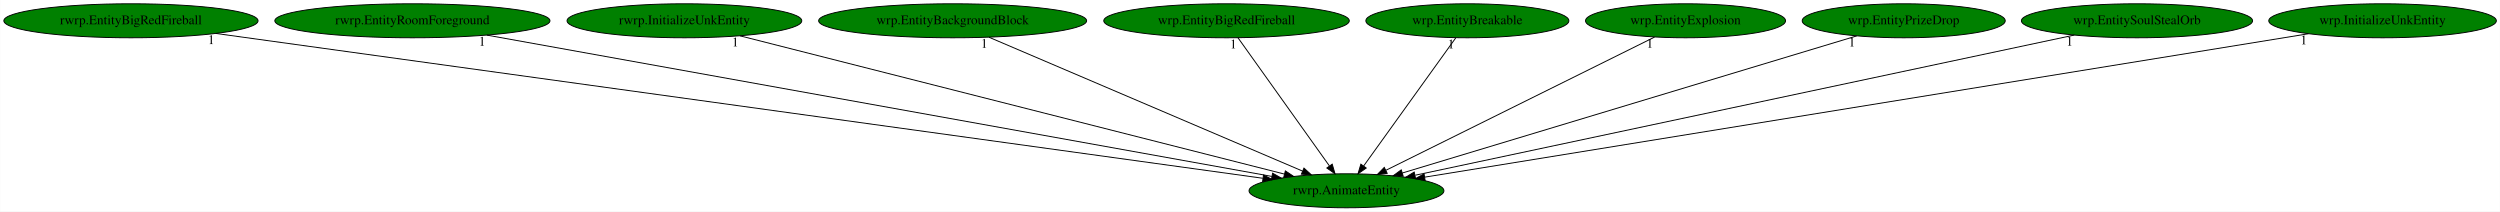
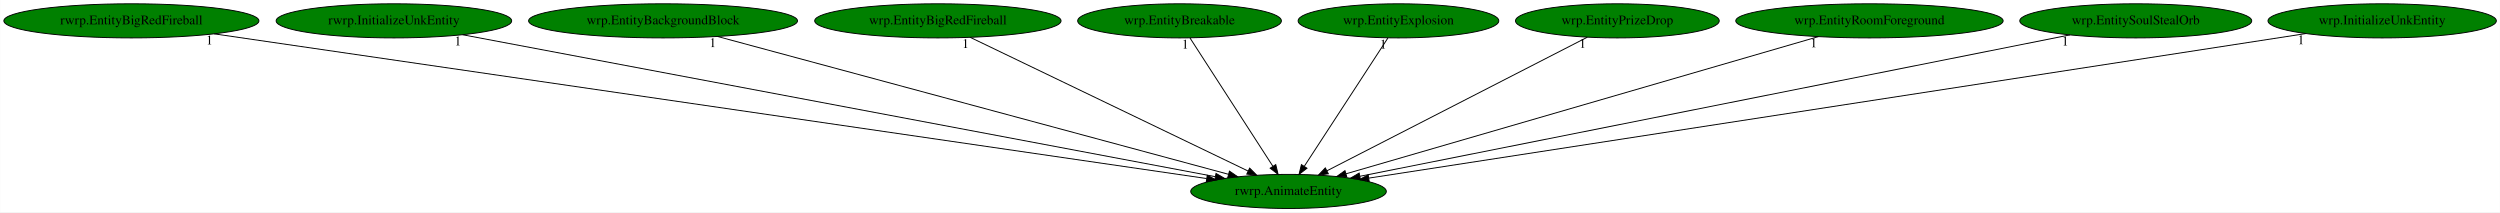
- <svg xmlns="http://www.w3.org/2000/svg" xmlns:xlink="http://www.w3.org/1999/xlink" width="2647pt" height="224pt" viewBox="0.00 0.00 2646.78 224.00">
+ <svg xmlns="http://www.w3.org/2000/svg" xmlns:xlink="http://www.w3.org/1999/xlink" width="2638pt" height="224pt" viewBox="0.00 0.00 2637.78 224.00">
  <g id="graph0" class="graph" transform="scale(1 1) rotate(0) translate(4 220)">
-     <polygon fill="white" stroke="transparent" points="-4,4 -4,-220 2642.78,-220 2642.78,4 -4,4" />
+     <polygon fill="white" stroke="transparent" points="-4,4 -4,-220 2633.78,-220 2633.78,4 -4,4" />
    <g id="node1" class="node">
-       <ellipse fill="green" stroke="black" cx="1421.54" cy="-18" rx="103.18" ry="18" />
-       <text text-anchor="middle" x="1421.54" y="-14.3" font-family="Times,serif" font-size="14.00">rwrp.AnimateEntity</text>
+       <ellipse fill="green" stroke="black" cx="1355.54" cy="-18" rx="103.18" ry="18" />
+       <text text-anchor="middle" x="1355.54" y="-14.3" font-family="Times,serif" font-size="14.00">rwrp.AnimateEntity</text>
    </g>
    <g id="node2" class="node">
      <g id="a_node2">
        <a xlink:href="rwrp.EntityBigRedFireball.svg" xlink:title="rwrp.EntityBigRedFireball">
          <ellipse fill="green" stroke="black" cx="134.54" cy="-198" rx="134.58" ry="18" />
          <text text-anchor="middle" x="134.54" y="-194.3" font-family="Times,serif" font-size="14.00">rwrp.EntityBigRedFireball</text>
        </a>
      </g>
    </g>
    <g id="edge1" class="edge">
-       <path fill="none" stroke="black" d="M224.53,-184.55C461.02,-151.85 1097.96,-63.75 1332.91,-31.26" />
-       <polygon fill="black" stroke="black" points="1333.69,-34.68 1343.12,-29.85 1332.73,-27.75 1333.69,-34.68" />
-       <text text-anchor="middle" x="219.53" y="-173.35" font-family="Times,serif" font-size="14.00">1</text>
+       <path fill="none" stroke="black" d="M221.86,-184.27C446.96,-151.45 1044.98,-64.27 1269.1,-31.6" />
+       <polygon fill="black" stroke="black" points="1269.77,-35.04 1279.17,-30.13 1268.76,-28.11 1269.77,-35.04" />
+       <text text-anchor="middle" x="216.86" y="-173.07" font-family="Times,serif" font-size="14.00">1</text>
    </g>
    <g id="node3" class="node">
      <g id="a_node3">
-         <a xlink:href="rwrp.EntityRoomForeground.svg" xlink:title="rwrp.EntityRoomForeground">
-           <ellipse fill="green" stroke="black" cx="432.54" cy="-198" rx="145.67" ry="18" />
-           <text text-anchor="middle" x="432.54" y="-194.3" font-family="Times,serif" font-size="14.00">rwrp.EntityRoomForeground</text>
+         <a xlink:href="rwrp.InitializeUnkEntity.svg" xlink:title="rwrp.InitializeUnkEntity">
+           <ellipse fill="green" stroke="black" cx="411.54" cy="-198" rx="124.28" ry="18" />
+           <text text-anchor="middle" x="411.54" y="-194.3" font-family="Times,serif" font-size="14.00">rwrp.InitializeUnkEntity</text>
        </a>
      </g>
    </g>
    <g id="edge2" class="edge">
-       <path fill="none" stroke="black" d="M511.38,-182.81C696.52,-149.49 1157.33,-66.55 1342.58,-33.21" />
-       <polygon fill="black" stroke="black" points="1343.3,-36.64 1352.52,-31.42 1342.06,-29.75 1343.3,-36.64" />
-       <text text-anchor="middle" x="506.38" y="-171.61" font-family="Times,serif" font-size="14.00">1</text>
+       <path fill="none" stroke="black" d="M484.04,-183.33C658.3,-150.47 1099.41,-67.3 1278.34,-33.56" />
+       <polygon fill="black" stroke="black" points="1279.03,-36.99 1288.21,-31.7 1277.73,-30.11 1279.03,-36.99" />
+       <text text-anchor="middle" x="479.04" y="-172.13" font-family="Times,serif" font-size="14.00">1</text>
    </g>
    <g id="node4" class="node">
      <g id="a_node4">
-         <a xlink:href="rwrp.InitializeUnkEntity.svg" xlink:title="rwrp.InitializeUnkEntity">
-           <ellipse fill="green" stroke="black" cx="720.54" cy="-198" rx="124.28" ry="18" />
-           <text text-anchor="middle" x="720.54" y="-194.3" font-family="Times,serif" font-size="14.00">rwrp.InitializeUnkEntity</text>
+         <a xlink:href="wrp.EntityBackgroundBlock.svg" xlink:title="wrp.EntityBackgroundBlock">
+           <ellipse fill="green" stroke="black" cx="695.54" cy="-198" rx="141.88" ry="18" />
+           <text text-anchor="middle" x="695.54" y="-194.3" font-family="Times,serif" font-size="14.00">wrp.EntityBackgroundBlock</text>
        </a>
      </g>
    </g>
    <g id="edge3" class="edge">
-       <path fill="none" stroke="black" d="M779.4,-182.05C909.3,-149.07 1219.73,-70.24 1355.77,-35.7" />
-       <polygon fill="black" stroke="black" points="1356.82,-39.04 1365.65,-33.19 1355.1,-32.26 1356.82,-39.04" />
-       <text text-anchor="middle" x="774.4" y="-170.85" font-family="Times,serif" font-size="14.00">1</text>
+       <path fill="none" stroke="black" d="M752.95,-181.52C875.98,-148.33 1164.22,-70.6 1292.29,-36.06" />
+       <polygon fill="black" stroke="black" points="1293.22,-39.43 1301.96,-33.45 1291.4,-32.67 1293.22,-39.43" />
+       <text text-anchor="middle" x="747.95" y="-170.32" font-family="Times,serif" font-size="14.00">1</text>
    </g>
    <g id="node5" class="node">
      <g id="a_node5">
-         <a xlink:href="wrp.EntityBackgroundBlock.svg" xlink:title="wrp.EntityBackgroundBlock">
-           <ellipse fill="green" stroke="black" cx="1004.54" cy="-198" rx="141.88" ry="18" />
-           <text text-anchor="middle" x="1004.54" y="-194.3" font-family="Times,serif" font-size="14.00">wrp.EntityBackgroundBlock</text>
+         <a xlink:href="wrp.EntityBigRedFireball.svg" xlink:title="wrp.EntityBigRedFireball">
+           <ellipse fill="green" stroke="black" cx="985.54" cy="-198" rx="129.98" ry="18" />
+           <text text-anchor="middle" x="985.54" y="-194.3" font-family="Times,serif" font-size="14.00">wrp.EntityBigRedFireball</text>
        </a>
      </g>
    </g>
    <g id="edge4" class="edge">
-       <path fill="none" stroke="black" d="M1043.02,-180.57C1119.82,-147.79 1291.86,-74.35 1374.91,-38.9" />
-       <polygon fill="black" stroke="black" points="1376.53,-42.02 1384.35,-34.87 1373.78,-35.58 1376.53,-42.02" />
-       <text text-anchor="middle" x="1038.02" y="-169.37" font-family="Times,serif" font-size="14.00">1</text>
+       <path fill="none" stroke="black" d="M1019.68,-180.57C1087.45,-147.97 1238.78,-75.17 1312.93,-39.5" />
+       <polygon fill="black" stroke="black" points="1314.52,-42.62 1322.01,-35.13 1311.48,-36.31 1314.52,-42.62" />
+       <text text-anchor="middle" x="1014.68" y="-169.37" font-family="Times,serif" font-size="14.00">1</text>
    </g>
    <g id="node6" class="node">
      <g id="a_node6">
-         <a xlink:href="wrp.EntityBigRedFireball.svg" xlink:title="wrp.EntityBigRedFireball">
-           <ellipse fill="green" stroke="black" cx="1294.54" cy="-198" rx="129.98" ry="18" />
-           <text text-anchor="middle" x="1294.54" y="-194.3" font-family="Times,serif" font-size="14.00">wrp.EntityBigRedFireball</text>
+         <a xlink:href="wrp.EntityBreakable.svg" xlink:title="wrp.EntityBreakable">
+           <ellipse fill="green" stroke="black" cx="1240.54" cy="-198" rx="107.48" ry="18" />
+           <text text-anchor="middle" x="1240.54" y="-194.3" font-family="Times,serif" font-size="14.00">wrp.EntityBreakable</text>
        </a>
      </g>
    </g>
    <g id="edge5" class="edge">
-       <path fill="none" stroke="black" d="M1306.72,-179.93C1329.19,-148.43 1377.28,-81.03 1403.53,-44.24" />
-       <polygon fill="black" stroke="black" points="1406.44,-46.19 1409.4,-36.02 1400.74,-42.12 1406.44,-46.19" />
-       <text text-anchor="middle" x="1301.72" y="-168.73" font-family="Times,serif" font-size="14.00">1</text>
+       <path fill="none" stroke="black" d="M1251.56,-179.93C1271.83,-148.57 1315.09,-81.6 1338.93,-44.71" />
+       <polygon fill="black" stroke="black" points="1342.06,-46.31 1344.54,-36.02 1336.18,-42.52 1342.06,-46.31" />
+       <text text-anchor="middle" x="1246.56" y="-168.73" font-family="Times,serif" font-size="14.00">1</text>
    </g>
    <g id="node7" class="node">
      <g id="a_node7">
-         <a xlink:href="wrp.EntityBreakable.svg" xlink:title="wrp.EntityBreakable">
-           <ellipse fill="green" stroke="black" cx="1549.54" cy="-198" rx="107.48" ry="18" />
-           <text text-anchor="middle" x="1549.54" y="-194.3" font-family="Times,serif" font-size="14.00">wrp.EntityBreakable</text>
+         <a xlink:href="wrp.EntityExplosion.svg" xlink:title="wrp.EntityExplosion">
+           <ellipse fill="green" stroke="black" cx="1471.54" cy="-198" rx="105.88" ry="18" />
+           <text text-anchor="middle" x="1471.54" y="-194.3" font-family="Times,serif" font-size="14.00">wrp.EntityExplosion</text>
        </a>
      </g>
    </g>
    <g id="edge6" class="edge">
-       <path fill="none" stroke="black" d="M1537.26,-179.93C1514.61,-148.43 1466.15,-81.03 1439.69,-44.24" />
-       <polygon fill="black" stroke="black" points="1442.45,-42.09 1433.77,-36.02 1436.77,-46.18 1442.45,-42.09" />
-       <text text-anchor="middle" x="1532.26" y="-168.73" font-family="Times,serif" font-size="14.00">1</text>
+       <path fill="none" stroke="black" d="M1460.42,-179.93C1439.98,-148.57 1396.33,-81.6 1372.29,-44.71" />
+       <polygon fill="black" stroke="black" points="1375.02,-42.48 1366.63,-36.02 1369.15,-46.3 1375.02,-42.48" />
+       <text text-anchor="middle" x="1455.42" y="-168.73" font-family="Times,serif" font-size="14.00">1</text>
    </g>
    <g id="node8" class="node">
      <g id="a_node8">
-         <a xlink:href="wrp.EntityExplosion.svg" xlink:title="wrp.EntityExplosion">
-           <ellipse fill="green" stroke="black" cx="1780.54" cy="-198" rx="105.88" ry="18" />
-           <text text-anchor="middle" x="1780.54" y="-194.3" font-family="Times,serif" font-size="14.00">wrp.EntityExplosion</text>
+         <a xlink:href="wrp.EntityPrizeDrop.svg" xlink:title="wrp.EntityPrizeDrop">
+           <ellipse fill="green" stroke="black" cx="1702.54" cy="-198" rx="107.48" ry="18" />
+           <text text-anchor="middle" x="1702.54" y="-194.3" font-family="Times,serif" font-size="14.00">wrp.EntityPrizeDrop</text>
        </a>
      </g>
    </g>
    <g id="edge7" class="edge">
-       <path fill="none" stroke="black" d="M1747.73,-180.73C1682.29,-148.29 1535.67,-75.59 1463.41,-39.76" />
-       <polygon fill="black" stroke="black" points="1464.66,-36.47 1454.14,-35.17 1461.55,-42.74 1464.66,-36.47" />
-       <text text-anchor="middle" x="1742.73" y="-169.53" font-family="Times,serif" font-size="14.00">1</text>
+       <path fill="none" stroke="black" d="M1670.82,-180.73C1607.58,-148.29 1465.85,-75.59 1396.01,-39.76" />
+       <polygon fill="black" stroke="black" points="1397.55,-36.62 1387.05,-35.17 1394.35,-42.84 1397.55,-36.62" />
+       <text text-anchor="middle" x="1665.82" y="-169.53" font-family="Times,serif" font-size="14.00">1</text>
    </g>
    <g id="node9" class="node">
      <g id="a_node9">
-         <a xlink:href="wrp.EntityPrizeDrop.svg" xlink:title="wrp.EntityPrizeDrop">
-           <ellipse fill="green" stroke="black" cx="2011.54" cy="-198" rx="107.48" ry="18" />
-           <text text-anchor="middle" x="2011.54" y="-194.3" font-family="Times,serif" font-size="14.00">wrp.EntityPrizeDrop</text>
+         <a xlink:href="wrp.EntityRoomForeground.svg" xlink:title="wrp.EntityRoomForeground">
+           <ellipse fill="green" stroke="black" cx="1968.54" cy="-198" rx="141.07" ry="18" />
+           <text text-anchor="middle" x="1968.54" y="-194.3" font-family="Times,serif" font-size="14.00">wrp.EntityRoomForeground</text>
        </a>
      </g>
    </g>
    <g id="edge8" class="edge">
-       <path fill="none" stroke="black" d="M1961.74,-181.98C1853.49,-149.32 1597.14,-71.98 1480.8,-36.88" />
-       <polygon fill="black" stroke="black" points="1481.58,-33.46 1470.99,-33.92 1479.55,-40.16 1481.58,-33.46" />
-       <text text-anchor="middle" x="1956.74" y="-170.78" font-family="Times,serif" font-size="14.00">1</text>
+       <path fill="none" stroke="black" d="M1914.68,-181.36C1800.72,-148.27 1535.91,-71.37 1416.21,-36.62" />
+       <polygon fill="black" stroke="black" points="1417.04,-33.22 1406.46,-33.79 1415.09,-39.94 1417.04,-33.22" />
+       <text text-anchor="middle" x="1909.68" y="-170.16" font-family="Times,serif" font-size="14.00">1</text>
    </g>
    <g id="node10" class="node">
      <g id="a_node10">
        <a xlink:href="wrp.EntitySoulStealOrb.svg" xlink:title="wrp.EntitySoulStealOrb">
-           <ellipse fill="green" stroke="black" cx="2258.54" cy="-198" rx="122.38" ry="18" />
-           <text text-anchor="middle" x="2258.54" y="-194.3" font-family="Times,serif" font-size="14.00">wrp.EntitySoulStealOrb</text>
+           <ellipse fill="green" stroke="black" cx="2249.54" cy="-198" rx="122.38" ry="18" />
+           <text text-anchor="middle" x="2249.54" y="-194.3" font-family="Times,serif" font-size="14.00">wrp.EntitySoulStealOrb</text>
        </a>
      </g>
    </g>
    <g id="edge9" class="edge">
-       <path fill="none" stroke="black" d="M2192.16,-182.88C2037.7,-150.04 1655.14,-68.68 1494.46,-34.51" />
-       <polygon fill="black" stroke="black" points="1494.71,-30.98 1484.2,-32.33 1493.25,-37.83 1494.71,-30.98" />
-       <text text-anchor="middle" x="2187.16" y="-171.68" font-family="Times,serif" font-size="14.00">1</text>
+       <path fill="none" stroke="black" d="M2180.13,-183.18C2015.31,-150.36 1601.45,-67.96 1430.85,-34" />
+       <polygon fill="black" stroke="black" points="1431.44,-30.54 1420.95,-32.02 1430.07,-37.41 1431.44,-30.54" />
+       <text text-anchor="middle" x="2175.13" y="-171.98" font-family="Times,serif" font-size="14.00">1</text>
    </g>
    <g id="node11" class="node">
      <g id="a_node11">
        <a xlink:href="wrp.InitializeUnkEntity.svg" xlink:title="wrp.InitializeUnkEntity">
-           <ellipse fill="green" stroke="black" cx="2518.54" cy="-198" rx="120.48" ry="18" />
-           <text text-anchor="middle" x="2518.54" y="-194.3" font-family="Times,serif" font-size="14.00">wrp.InitializeUnkEntity</text>
+           <ellipse fill="green" stroke="black" cx="2509.54" cy="-198" rx="120.48" ry="18" />
+           <text text-anchor="middle" x="2509.54" y="-194.3" font-family="Times,serif" font-size="14.00">wrp.InitializeUnkEntity</text>
        </a>
      </g>
    </g>
    <g id="edge10" class="edge">
-       <path fill="none" stroke="black" d="M2440.08,-184.27C2239.59,-151.74 1709.82,-65.78 1504.49,-32.46" />
-       <polygon fill="black" stroke="black" points="1504.81,-28.97 1494.38,-30.82 1503.69,-35.88 1504.81,-28.97" />
-       <text text-anchor="middle" x="2435.08" y="-173.07" font-family="Times,serif" font-size="14.00">1</text>
+       <path fill="none" stroke="black" d="M2428.85,-184.55C2218.52,-152.11 1654.93,-65.18 1440.21,-32.06" />
+       <polygon fill="black" stroke="black" points="1440.67,-28.59 1430.25,-30.52 1439.6,-35.51 1440.67,-28.59" />
+       <text text-anchor="middle" x="2423.85" y="-173.35" font-family="Times,serif" font-size="14.00">1</text>
    </g>
  </g>
</svg>
